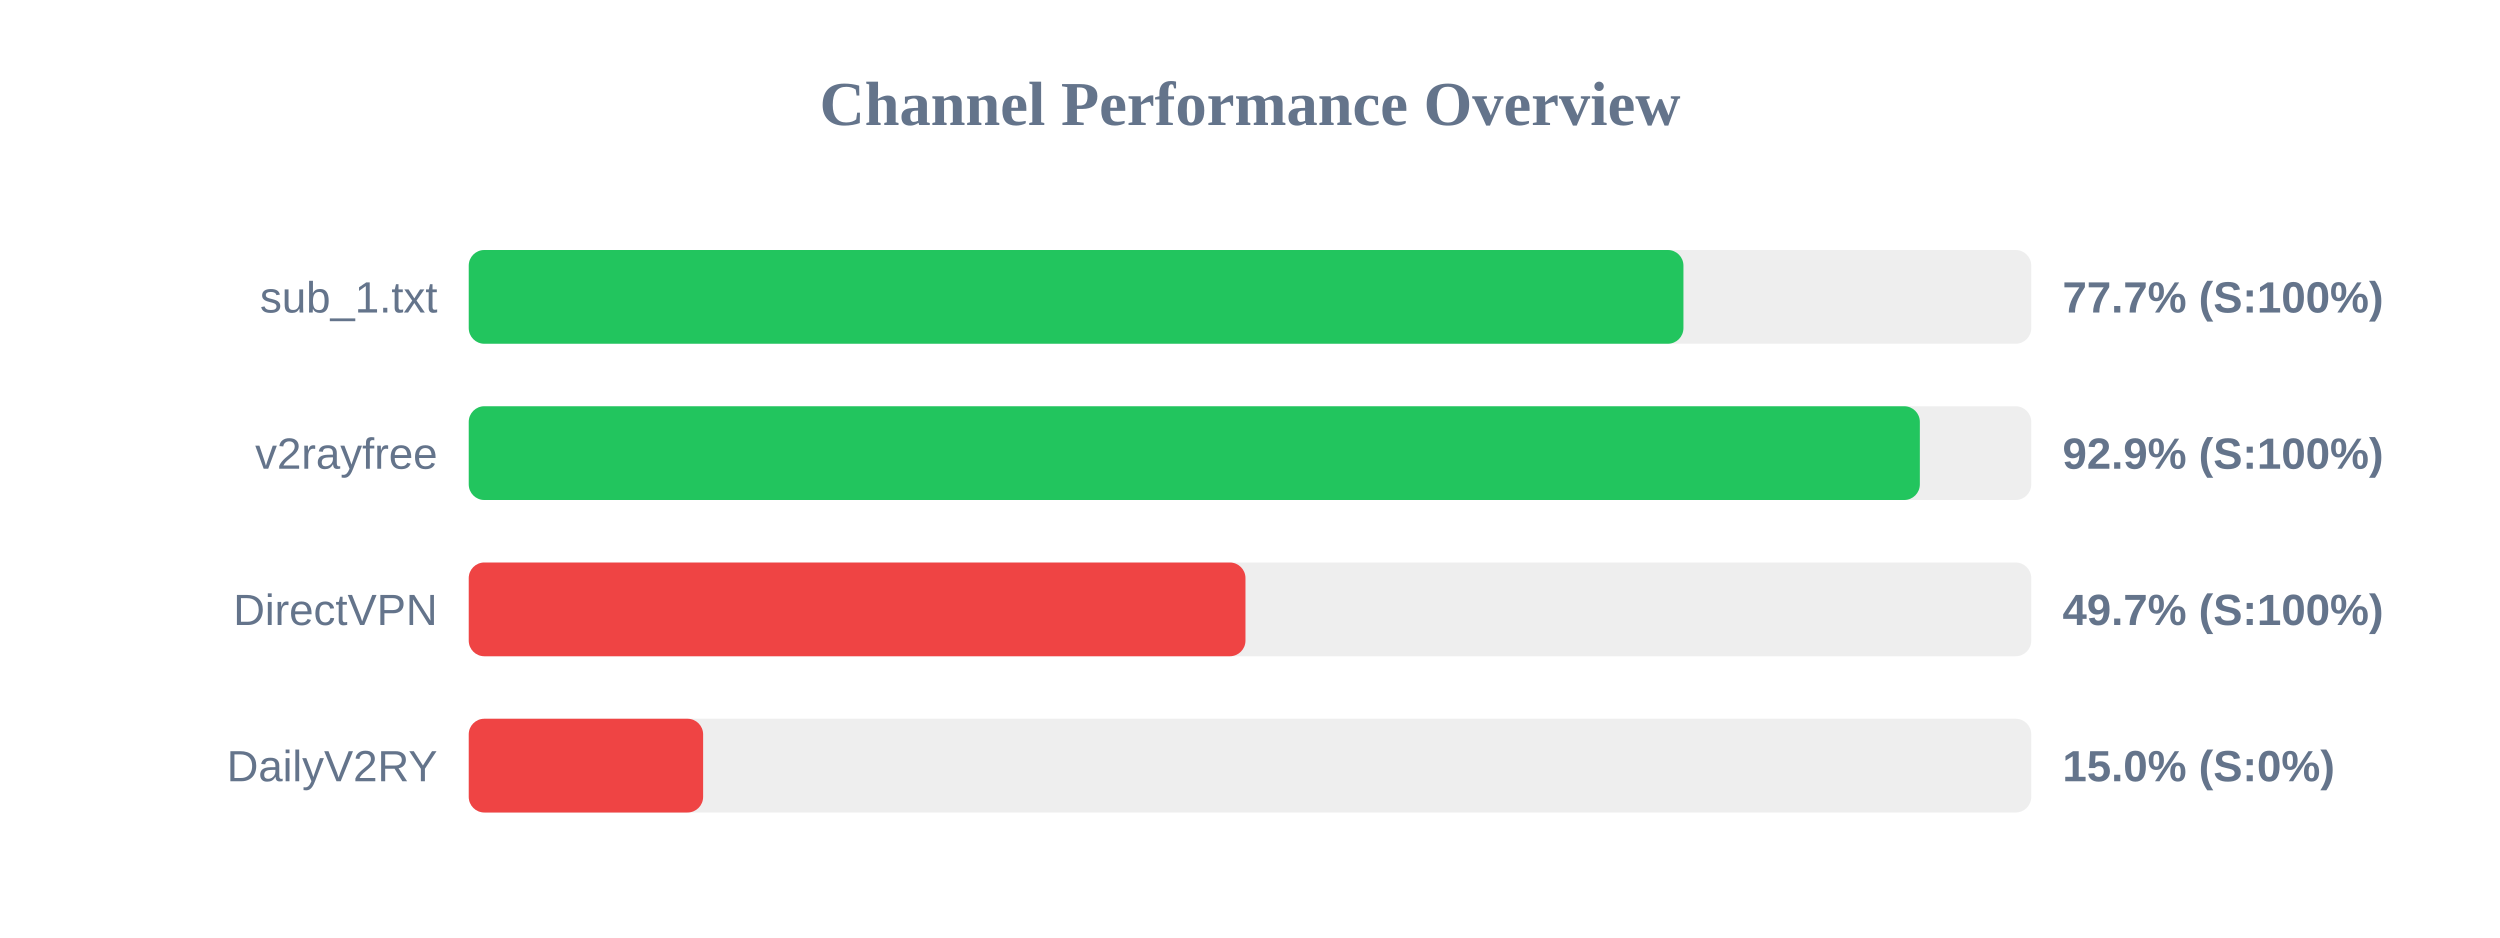
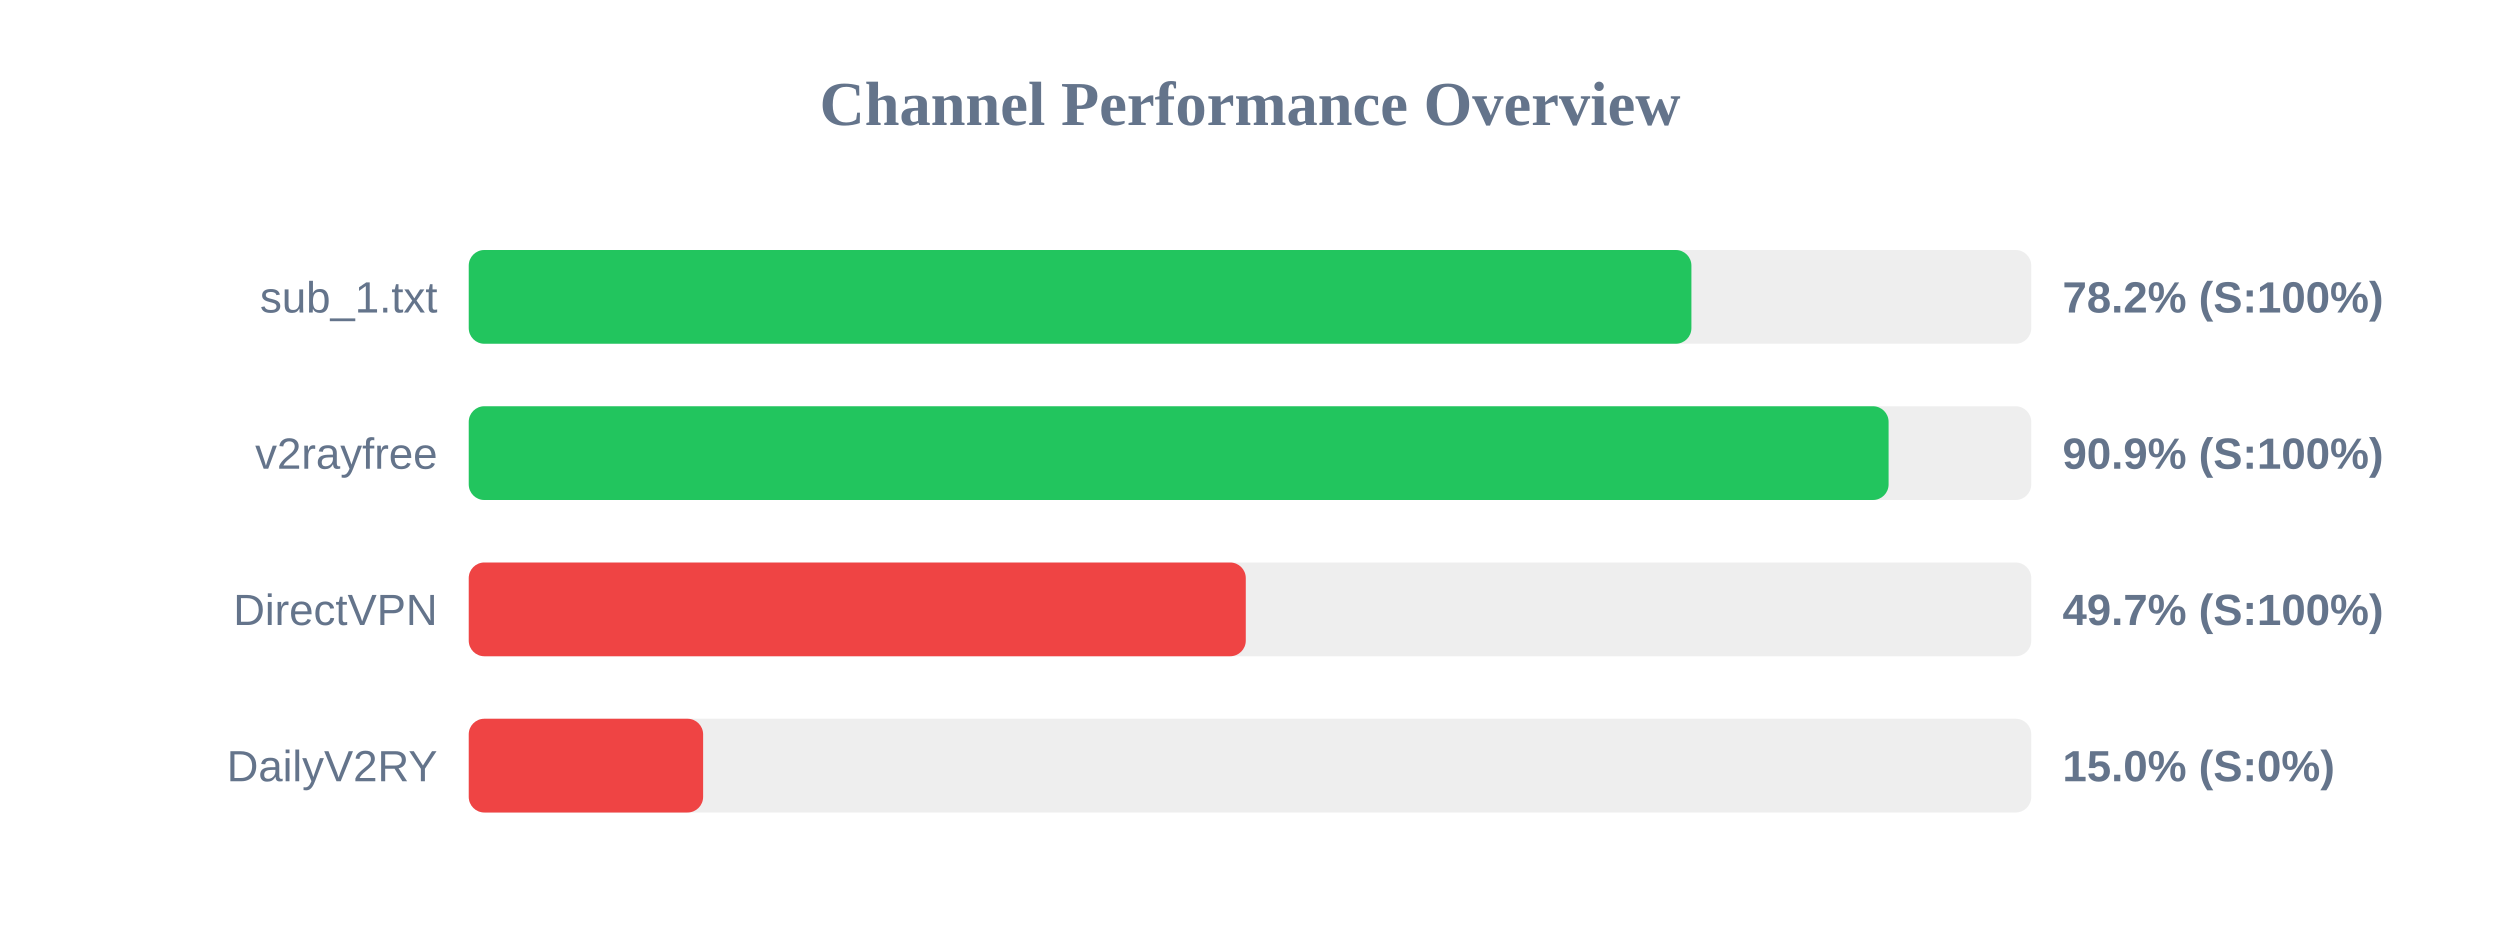
<svg xmlns="http://www.w3.org/2000/svg" width="800" height="300" version="1.1">
  <style>
        .row { font: 14px Arial; fill: #64748b; }
        .score { font: bold 14px Arial; fill: #64748b; }
    </style>
  <text x="400" y="40" text-anchor="middle" font-size="20px" font-weight="bold" fill="#64748b">Channel Performance Overview</text>
  <rect x="150" y="80" width="500" height="30" fill="#eee" rx="5" />
-   <rect x="150" y="80" width="388.7" height="30" fill="#22c55e" rx="5" />
+   <rect x="150" y="80" width="391.25" height="30" fill="#22c55e" rx="5" />
  <text x="140" y="100" text-anchor="end" class="row">sub_1.txt</text>
-   <text x="660" y="100" text-anchor="start" class="score">77.7% (S:100%)</text>
+   <text x="660" y="100" text-anchor="start" class="score">78.2% (S:100%)</text>
  <rect x="150" y="130" width="500" height="30" fill="#eee" rx="5" />
-   <rect x="150" y="130" width="464.35" height="30" fill="#22c55e" rx="5" />
+   <rect x="150" y="130" width="454.35" height="30" fill="#22c55e" rx="5" />
  <text x="140" y="150" text-anchor="end" class="row">v2rayfree</text>
-   <text x="660" y="150" text-anchor="start" class="score">92.9% (S:100%)</text>
+   <text x="660" y="150" text-anchor="start" class="score">90.9% (S:100%)</text>
  <rect x="150" y="180" width="500" height="30" fill="#eee" rx="5" />
-   <rect x="150" y="180" width="248.55" height="30" fill="#ef4444" rx="5" />
+   <rect x="150" y="180" width="248.65" height="30" fill="#ef4444" rx="5" />
  <text x="140" y="200" text-anchor="end" class="row">DirectVPN</text>
  <text x="660" y="200" text-anchor="start" class="score">49.7% (S:100%)</text>
  <rect x="150" y="230" width="500" height="30" fill="#eee" rx="5" />
  <rect x="150" y="230" width="75.0" height="30" fill="#ef4444" rx="5" />
  <text x="140" y="250" text-anchor="end" class="row">DailyV2RY</text>
  <text x="660" y="250" text-anchor="start" class="score">15.0% (S:0%)</text>
</svg>
